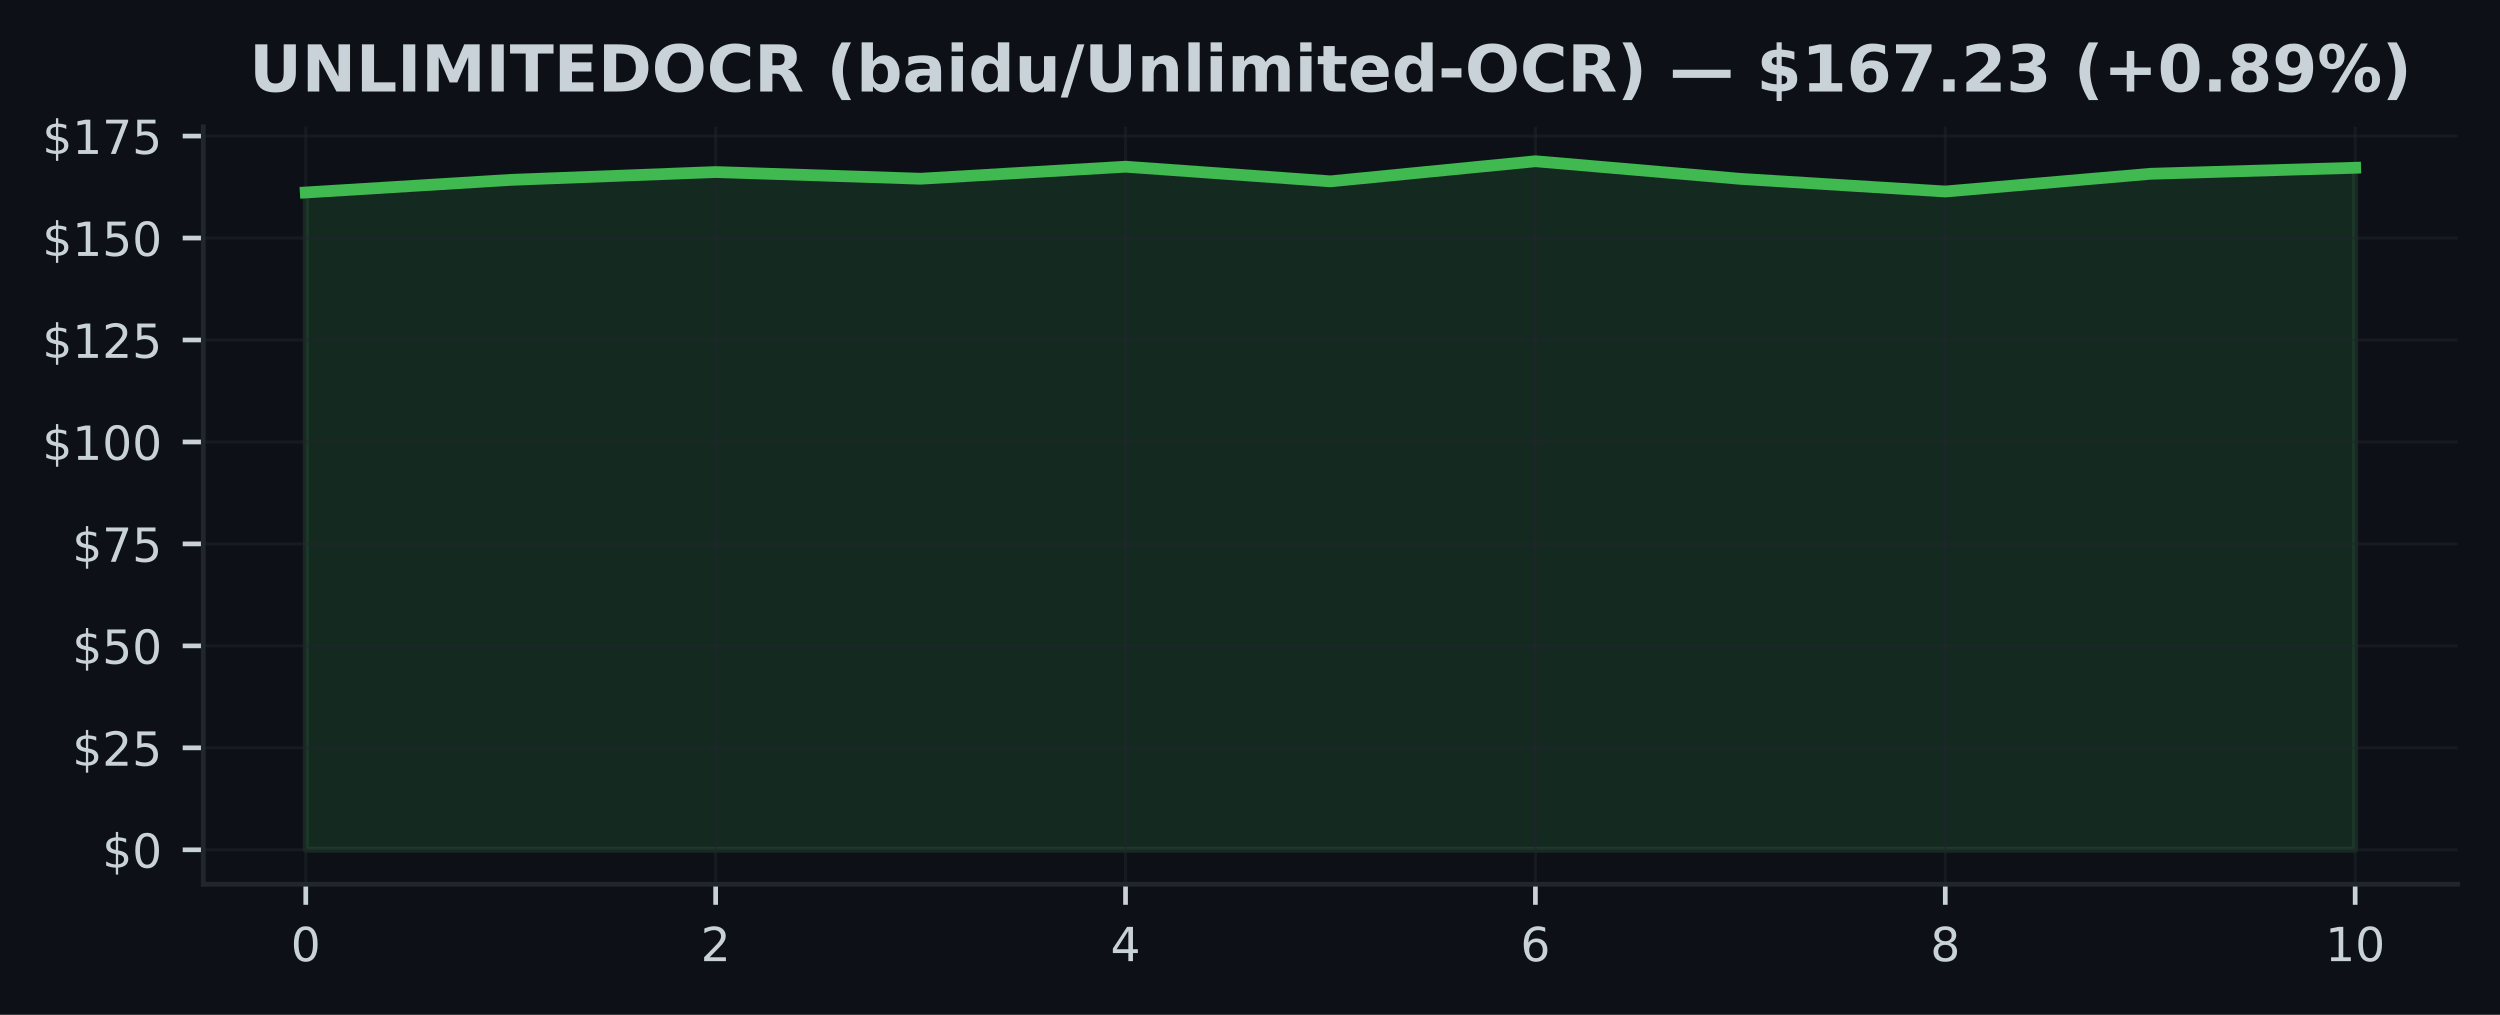
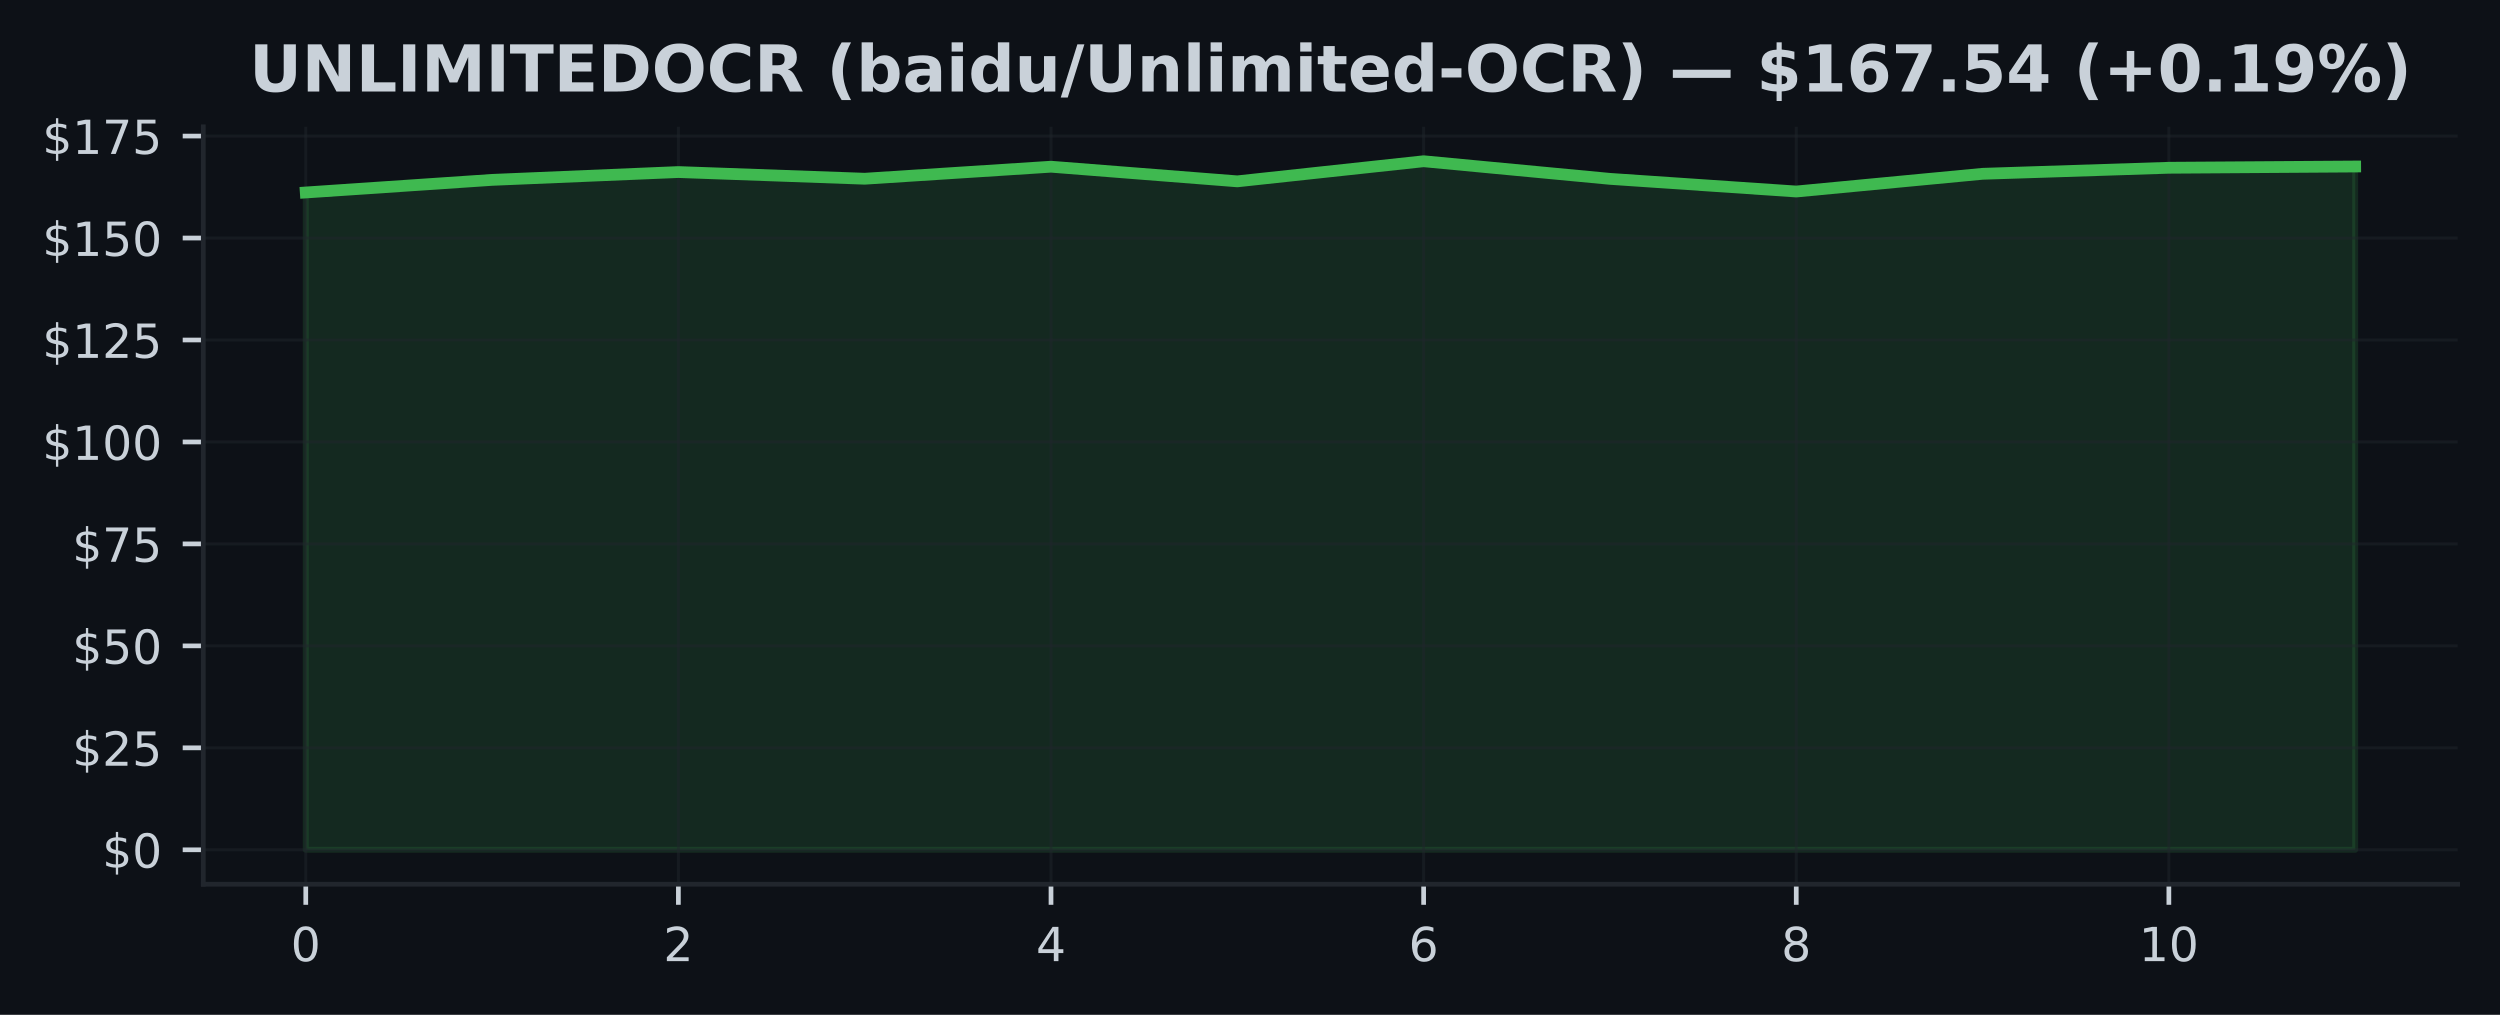
<svg xmlns="http://www.w3.org/2000/svg" xmlns:xlink="http://www.w3.org/1999/xlink" width="425pt" height="172.518pt" viewBox="0 0 425 172.518" version="1.1">
  <defs>
    <style type="text/css">*{stroke-linejoin: round; stroke-linecap: butt}</style>
  </defs>
  <g id="figure_1">
    <g id="patch_1">
      <path d="M 0 172.518  L 425 172.518  L 425 0  L 0 0  z " style="fill: #0d1117" />
    </g>
    <g id="axes_1">
      <g id="patch_2">
        <path d="M 34.56 150.318  L 417.8 150.318  L 417.8 21.558  L 34.56 21.558  z " style="fill: #0d1117" />
      </g>
      <g id="FillBetweenPolyCollection_1">
        <defs>
-           <path id="ma421e610de" d="M 51.98 -28.053  L 51.98 -139.796  L 86.82 -141.939  L 121.66 -143.27  L 156.5 -142.133  L 191.34 -144.178  L 226.18 -141.689  L 261.02 -145.107  L 295.86 -142.112  L 330.7 -139.963  L 365.54 -142.972  L 400.38 -143.998  L 400.38 -28.053  L 400.38 -28.053  L 365.54 -28.053  L 330.7 -28.053  L 295.86 -28.053  L 261.02 -28.053  L 226.18 -28.053  L 191.34 -28.053  L 156.5 -28.053  L 121.66 -28.053  L 86.82 -28.053  L 51.98 -28.053  z " style="stroke: #3fb950; stroke-opacity: 0.15" />
+           <path id="mcfa5cc858c" d="M 51.98 -28.053  L 51.98 -139.796  L 83.653 -141.939  L 115.325 -143.27  L 146.998 -142.133  L 178.671 -144.178  L 210.344 -141.689  L 242.016 -145.107  L 273.689 -142.112  L 305.362 -139.963  L 337.035 -142.972  L 368.707 -143.998  L 400.38 -144.213  L 400.38 -28.053  L 400.38 -28.053  L 368.707 -28.053  L 337.035 -28.053  L 305.362 -28.053  L 273.689 -28.053  L 242.016 -28.053  L 210.344 -28.053  L 178.671 -28.053  L 146.998 -28.053  L 115.325 -28.053  L 83.653 -28.053  L 51.98 -28.053  z " style="stroke: #3fb950; stroke-opacity: 0.15" />
        </defs>
-         <g clip-path="url(#pea65a8b505)">
-           <use xlink:href="#ma421e610de" x="0" y="172.518" style="fill: #3fb950; fill-opacity: 0.15; stroke: #3fb950; stroke-opacity: 0.15" />
+         <g clip-path="url(#pc6e42fe2cd)">
+           <use xlink:href="#mcfa5cc858c" x="0" y="172.518" style="fill: #3fb950; fill-opacity: 0.15; stroke: #3fb950; stroke-opacity: 0.15" />
        </g>
      </g>
      <g id="matplotlib.axis_1">
        <g id="xtick_1">
          <g id="line2d_1">
-             <path d="M 51.98 150.318  L 51.98 21.558  " clip-path="url(#pea65a8b505)" style="fill: none; stroke: #21262d; stroke-opacity: 0.5; stroke-width: 0.5; stroke-linecap: square" />
+             <path d="M 51.98 150.318  L 51.98 21.558  " clip-path="url(#pc6e42fe2cd)" style="fill: none; stroke: #21262d; stroke-opacity: 0.5; stroke-width: 0.5; stroke-linecap: square" />
          </g>
          <g id="line2d_2">
            <defs>
-               <path id="m5ae65478a0" d="M 0 0  L 0 3.5  " style="stroke: #c9d1d9; stroke-width: 0.8" />
+               <path id="m43f952ca42" d="M 0 0  L 0 3.5  " style="stroke: #c9d1d9; stroke-width: 0.8" />
            </defs>
            <g>
-               <use xlink:href="#m5ae65478a0" x="51.98" y="150.318" style="fill: #c9d1d9; stroke: #c9d1d9; stroke-width: 0.8" />
+               <use xlink:href="#m43f952ca42" x="51.98" y="150.318" style="fill: #c9d1d9; stroke: #c9d1d9; stroke-width: 0.8" />
            </g>
          </g>
          <g id="text_1">
            <g style="fill: #c9d1d9" transform="translate(49.435 163.3964) scale(0.08 -0.08)">
              <defs>
                <path id="DejaVuSans-13" d="M 2034 4250  Q 1547 4250 1301 3770  Q 1056 3291 1056 2328  Q 1056 1369 1301 889  Q 1547 409 2034 409  Q 2525 409 2770 889  Q 3016 1369 3016 2328  Q 3016 3291 2770 3770  Q 2525 4250 2034 4250  z M 2034 4750  Q 2819 4750 3233 4129  Q 3647 3509 3647 2328  Q 3647 1150 3233 529  Q 2819 -91 2034 -91  Q 1250 -91 836 529  Q 422 1150 422 2328  Q 422 3509 836 4129  Q 1250 4750 2034 4750  z " transform="scale(0.015625)" />
              </defs>
              <use xlink:href="#DejaVuSans-13" />
            </g>
          </g>
        </g>
        <g id="xtick_2">
          <g id="line2d_3">
-             <path d="M 121.66 150.318  L 121.66 21.558  " clip-path="url(#pea65a8b505)" style="fill: none; stroke: #21262d; stroke-opacity: 0.5; stroke-width: 0.5; stroke-linecap: square" />
+             <path d="M 115.325 150.318  L 115.325 21.558  " clip-path="url(#pc6e42fe2cd)" style="fill: none; stroke: #21262d; stroke-opacity: 0.5; stroke-width: 0.5; stroke-linecap: square" />
          </g>
          <g id="line2d_4">
            <g>
-               <use xlink:href="#m5ae65478a0" x="121.66" y="150.318" style="fill: #c9d1d9; stroke: #c9d1d9; stroke-width: 0.8" />
+               <use xlink:href="#m43f952ca42" x="115.325" y="150.318" style="fill: #c9d1d9; stroke: #c9d1d9; stroke-width: 0.8" />
            </g>
          </g>
          <g id="text_2">
-             <g style="fill: #c9d1d9" transform="translate(119.115 163.3964) scale(0.08 -0.08)">
+             <g style="fill: #c9d1d9" transform="translate(112.7805 163.3964) scale(0.08 -0.08)">
              <defs>
                <path id="DejaVuSans-15" d="M 1228 531  L 3431 531  L 3431 0  L 469 0  L 469 531  Q 828 903 1448 1529  Q 2069 2156 2228 2338  Q 2531 2678 2651 2914  Q 2772 3150 2772 3378  Q 2772 3750 2511 3984  Q 2250 4219 1831 4219  Q 1534 4219 1204 4116  Q 875 4013 500 3803  L 500 4441  Q 881 4594 1212 4672  Q 1544 4750 1819 4750  Q 2544 4750 2975 4387  Q 3406 4025 3406 3419  Q 3406 3131 3298 2873  Q 3191 2616 2906 2266  Q 2828 2175 2409 1742  Q 1991 1309 1228 531  z " transform="scale(0.015625)" />
              </defs>
              <use xlink:href="#DejaVuSans-15" />
            </g>
          </g>
        </g>
        <g id="xtick_3">
          <g id="line2d_5">
-             <path d="M 191.34 150.318  L 191.34 21.558  " clip-path="url(#pea65a8b505)" style="fill: none; stroke: #21262d; stroke-opacity: 0.5; stroke-width: 0.5; stroke-linecap: square" />
+             <path d="M 178.671 150.318  L 178.671 21.558  " clip-path="url(#pc6e42fe2cd)" style="fill: none; stroke: #21262d; stroke-opacity: 0.5; stroke-width: 0.5; stroke-linecap: square" />
          </g>
          <g id="line2d_6">
            <g>
-               <use xlink:href="#m5ae65478a0" x="191.34" y="150.318" style="fill: #c9d1d9; stroke: #c9d1d9; stroke-width: 0.8" />
+               <use xlink:href="#m43f952ca42" x="178.671" y="150.318" style="fill: #c9d1d9; stroke: #c9d1d9; stroke-width: 0.8" />
            </g>
          </g>
          <g id="text_3">
-             <g style="fill: #c9d1d9" transform="translate(188.795 163.3964) scale(0.08 -0.08)">
+             <g style="fill: #c9d1d9" transform="translate(176.1259 163.3964) scale(0.08 -0.08)">
              <defs>
                <path id="DejaVuSans-17" d="M 2419 4116  L 825 1625  L 2419 1625  L 2419 4116  z M 2253 4666  L 3047 4666  L 3047 1625  L 3713 1625  L 3713 1100  L 3047 1100  L 3047 0  L 2419 0  L 2419 1100  L 313 1100  L 313 1709  L 2253 4666  z " transform="scale(0.015625)" />
              </defs>
              <use xlink:href="#DejaVuSans-17" />
            </g>
          </g>
        </g>
        <g id="xtick_4">
          <g id="line2d_7">
-             <path d="M 261.02 150.318  L 261.02 21.558  " clip-path="url(#pea65a8b505)" style="fill: none; stroke: #21262d; stroke-opacity: 0.5; stroke-width: 0.5; stroke-linecap: square" />
+             <path d="M 242.016 150.318  L 242.016 21.558  " clip-path="url(#pc6e42fe2cd)" style="fill: none; stroke: #21262d; stroke-opacity: 0.5; stroke-width: 0.5; stroke-linecap: square" />
          </g>
          <g id="line2d_8">
            <g>
-               <use xlink:href="#m5ae65478a0" x="261.02" y="150.318" style="fill: #c9d1d9; stroke: #c9d1d9; stroke-width: 0.8" />
+               <use xlink:href="#m43f952ca42" x="242.016" y="150.318" style="fill: #c9d1d9; stroke: #c9d1d9; stroke-width: 0.8" />
            </g>
          </g>
          <g id="text_4">
-             <g style="fill: #c9d1d9" transform="translate(258.475 163.3964) scale(0.08 -0.08)">
+             <g style="fill: #c9d1d9" transform="translate(239.4714 163.3964) scale(0.08 -0.08)">
              <defs>
                <path id="DejaVuSans-19" d="M 2113 2584  Q 1688 2584 1439 2293  Q 1191 2003 1191 1497  Q 1191 994 1439 701  Q 1688 409 2113 409  Q 2538 409 2786 701  Q 3034 994 3034 1497  Q 3034 2003 2786 2293  Q 2538 2584 2113 2584  z M 3366 4563  L 3366 3988  Q 3128 4100 2886 4159  Q 2644 4219 2406 4219  Q 1781 4219 1451 3797  Q 1122 3375 1075 2522  Q 1259 2794 1537 2939  Q 1816 3084 2150 3084  Q 2853 3084 3261 2657  Q 3669 2231 3669 1497  Q 3669 778 3244 343  Q 2819 -91 2113 -91  Q 1303 -91 875 529  Q 447 1150 447 2328  Q 447 3434 972 4092  Q 1497 4750 2381 4750  Q 2619 4750 2861 4703  Q 3103 4656 3366 4563  z " transform="scale(0.015625)" />
              </defs>
              <use xlink:href="#DejaVuSans-19" />
            </g>
          </g>
        </g>
        <g id="xtick_5">
          <g id="line2d_9">
-             <path d="M 330.7 150.318  L 330.7 21.558  " clip-path="url(#pea65a8b505)" style="fill: none; stroke: #21262d; stroke-opacity: 0.5; stroke-width: 0.5; stroke-linecap: square" />
+             <path d="M 305.362 150.318  L 305.362 21.558  " clip-path="url(#pc6e42fe2cd)" style="fill: none; stroke: #21262d; stroke-opacity: 0.5; stroke-width: 0.5; stroke-linecap: square" />
          </g>
          <g id="line2d_10">
            <g>
-               <use xlink:href="#m5ae65478a0" x="330.7" y="150.318" style="fill: #c9d1d9; stroke: #c9d1d9; stroke-width: 0.8" />
+               <use xlink:href="#m43f952ca42" x="305.362" y="150.318" style="fill: #c9d1d9; stroke: #c9d1d9; stroke-width: 0.8" />
            </g>
          </g>
          <g id="text_5">
-             <g style="fill: #c9d1d9" transform="translate(328.155 163.3964) scale(0.08 -0.08)">
+             <g style="fill: #c9d1d9" transform="translate(302.8168 163.3964) scale(0.08 -0.08)">
              <defs>
                <path id="DejaVuSans-1b" d="M 2034 2216  Q 1584 2216 1326 1975  Q 1069 1734 1069 1313  Q 1069 891 1326 650  Q 1584 409 2034 409  Q 2484 409 2743 651  Q 3003 894 3003 1313  Q 3003 1734 2745 1975  Q 2488 2216 2034 2216  z M 1403 2484  Q 997 2584 770 2862  Q 544 3141 544 3541  Q 544 4100 942 4425  Q 1341 4750 2034 4750  Q 2731 4750 3128 4425  Q 3525 4100 3525 3541  Q 3525 3141 3298 2862  Q 3072 2584 2669 2484  Q 3125 2378 3379 2068  Q 3634 1759 3634 1313  Q 3634 634 3220 271  Q 2806 -91 2034 -91  Q 1263 -91 848 271  Q 434 634 434 1313  Q 434 1759 690 2068  Q 947 2378 1403 2484  z M 1172 3481  Q 1172 3119 1398 2916  Q 1625 2713 2034 2713  Q 2441 2713 2670 2916  Q 2900 3119 2900 3481  Q 2900 3844 2670 4047  Q 2441 4250 2034 4250  Q 1625 4250 1398 4047  Q 1172 3844 1172 3481  z " transform="scale(0.015625)" />
              </defs>
              <use xlink:href="#DejaVuSans-1b" />
            </g>
          </g>
        </g>
        <g id="xtick_6">
          <g id="line2d_11">
-             <path d="M 400.38 150.318  L 400.38 21.558  " clip-path="url(#pea65a8b505)" style="fill: none; stroke: #21262d; stroke-opacity: 0.5; stroke-width: 0.5; stroke-linecap: square" />
+             <path d="M 368.707 150.318  L 368.707 21.558  " clip-path="url(#pc6e42fe2cd)" style="fill: none; stroke: #21262d; stroke-opacity: 0.5; stroke-width: 0.5; stroke-linecap: square" />
          </g>
          <g id="line2d_12">
            <g>
-               <use xlink:href="#m5ae65478a0" x="400.38" y="150.318" style="fill: #c9d1d9; stroke: #c9d1d9; stroke-width: 0.8" />
+               <use xlink:href="#m43f952ca42" x="368.707" y="150.318" style="fill: #c9d1d9; stroke: #c9d1d9; stroke-width: 0.8" />
            </g>
          </g>
          <g id="text_6">
-             <g style="fill: #c9d1d9" transform="translate(395.29 163.3964) scale(0.08 -0.08)">
+             <g style="fill: #c9d1d9" transform="translate(363.6173 163.3964) scale(0.08 -0.08)">
              <defs>
                <path id="DejaVuSans-14" d="M 794 531  L 1825 531  L 1825 4091  L 703 3866  L 703 4441  L 1819 4666  L 2450 4666  L 2450 531  L 3481 531  L 3481 0  L 794 0  L 794 531  z " transform="scale(0.015625)" />
              </defs>
              <use xlink:href="#DejaVuSans-14" />
              <use xlink:href="#DejaVuSans-13" transform="translate(63.625 0)" />
            </g>
          </g>
        </g>
      </g>
      <g id="matplotlib.axis_2">
        <g id="ytick_1">
          <g id="line2d_13">
-             <path d="M 34.56 144.466  L 417.8 144.466  " clip-path="url(#pea65a8b505)" style="fill: none; stroke: #21262d; stroke-opacity: 0.5; stroke-width: 0.5; stroke-linecap: square" />
+             <path d="M 34.56 144.466  L 417.8 144.466  " clip-path="url(#pc6e42fe2cd)" style="fill: none; stroke: #21262d; stroke-opacity: 0.5; stroke-width: 0.5; stroke-linecap: square" />
          </g>
          <g id="line2d_14">
            <defs>
-               <path id="meb5bf045c4" d="M 0 0  L -3.5 0  " style="stroke: #c9d1d9; stroke-width: 0.8" />
+               <path id="m9b9b75a38e" d="M 0 0  L -3.5 0  " style="stroke: #c9d1d9; stroke-width: 0.8" />
            </defs>
            <g>
-               <use xlink:href="#meb5bf045c4" x="34.56" y="144.466" style="fill: #c9d1d9; stroke: #c9d1d9; stroke-width: 0.8" />
+               <use xlink:href="#m9b9b75a38e" x="34.56" y="144.466" style="fill: #c9d1d9; stroke: #c9d1d9; stroke-width: 0.8" />
            </g>
          </g>
          <g id="text_7">
            <g style="fill: #c9d1d9" transform="translate(17.38 147.5049) scale(0.08 -0.08)">
              <defs>
                <path id="DejaVuSans-7" d="M 2163 -941  L 1850 -941  L 1847 0  Q 1519 6 1191 76  Q 863 147 531 288  L 531 850  Q 850 650 1176 548  Q 1503 447 1850 444  L 1850 1869  Q 1159 1981 845 2250  Q 531 2519 531 2988  Q 531 3497 872 3790  Q 1213 4084 1850 4128  L 1850 4863  L 2163 4863  L 2163 4138  Q 2453 4125 2725 4076  Q 2997 4028 3256 3944  L 3256 3397  Q 2997 3528 2723 3600  Q 2450 3672 2163 3684  L 2163 2350  Q 2872 2241 3206 1959  Q 3541 1678 3541 1191  Q 3541 663 3186 358  Q 2831 53 2163 6  L 2163 -941  z M 1850 2406  L 1850 3688  Q 1488 3647 1297 3481  Q 1106 3316 1106 3041  Q 1106 2772 1282 2622  Q 1459 2472 1850 2406  z M 2163 1806  L 2163 453  Q 2559 506 2761 678  Q 2963 850 2963 1131  Q 2963 1406 2770 1568  Q 2578 1731 2163 1806  z " transform="scale(0.015625)" />
              </defs>
              <use xlink:href="#DejaVuSans-7" />
              <use xlink:href="#DejaVuSans-13" transform="translate(63.625 0)" />
            </g>
          </g>
        </g>
        <g id="ytick_2">
          <g id="line2d_15">
-             <path d="M 34.56 127.132  L 417.8 127.132  " clip-path="url(#pea65a8b505)" style="fill: none; stroke: #21262d; stroke-opacity: 0.5; stroke-width: 0.5; stroke-linecap: square" />
+             <path d="M 34.56 127.132  L 417.8 127.132  " clip-path="url(#pc6e42fe2cd)" style="fill: none; stroke: #21262d; stroke-opacity: 0.5; stroke-width: 0.5; stroke-linecap: square" />
          </g>
          <g id="line2d_16">
            <g>
-               <use xlink:href="#meb5bf045c4" x="34.56" y="127.132" style="fill: #c9d1d9; stroke: #c9d1d9; stroke-width: 0.8" />
+               <use xlink:href="#m9b9b75a38e" x="34.56" y="127.132" style="fill: #c9d1d9; stroke: #c9d1d9; stroke-width: 0.8" />
            </g>
          </g>
          <g id="text_8">
            <g style="fill: #c9d1d9" transform="translate(12.29 130.1717) scale(0.08 -0.08)">
              <defs>
                <path id="DejaVuSans-18" d="M 691 4666  L 3169 4666  L 3169 4134  L 1269 4134  L 1269 2991  Q 1406 3038 1543 3061  Q 1681 3084 1819 3084  Q 2600 3084 3056 2656  Q 3513 2228 3513 1497  Q 3513 744 3044 326  Q 2575 -91 1722 -91  Q 1428 -91 1123 -41  Q 819 9 494 109  L 494 744  Q 775 591 1075 516  Q 1375 441 1709 441  Q 2250 441 2565 725  Q 2881 1009 2881 1497  Q 2881 1984 2565 2268  Q 2250 2553 1709 2553  Q 1456 2553 1204 2497  Q 953 2441 691 2322  L 691 4666  z " transform="scale(0.015625)" />
              </defs>
              <use xlink:href="#DejaVuSans-7" />
              <use xlink:href="#DejaVuSans-15" transform="translate(63.625 0)" />
              <use xlink:href="#DejaVuSans-18" transform="translate(127.25 0)" />
            </g>
          </g>
        </g>
        <g id="ytick_3">
          <g id="line2d_17">
-             <path d="M 34.56 109.799  L 417.8 109.799  " clip-path="url(#pea65a8b505)" style="fill: none; stroke: #21262d; stroke-opacity: 0.5; stroke-width: 0.5; stroke-linecap: square" />
+             <path d="M 34.56 109.799  L 417.8 109.799  " clip-path="url(#pc6e42fe2cd)" style="fill: none; stroke: #21262d; stroke-opacity: 0.5; stroke-width: 0.5; stroke-linecap: square" />
          </g>
          <g id="line2d_18">
            <g>
-               <use xlink:href="#meb5bf045c4" x="34.56" y="109.799" style="fill: #c9d1d9; stroke: #c9d1d9; stroke-width: 0.8" />
+               <use xlink:href="#m9b9b75a38e" x="34.56" y="109.799" style="fill: #c9d1d9; stroke: #c9d1d9; stroke-width: 0.8" />
            </g>
          </g>
          <g id="text_9">
            <g style="fill: #c9d1d9" transform="translate(12.29 112.8385) scale(0.08 -0.08)">
              <use xlink:href="#DejaVuSans-7" />
              <use xlink:href="#DejaVuSans-18" transform="translate(63.625 0)" />
              <use xlink:href="#DejaVuSans-13" transform="translate(127.25 0)" />
            </g>
          </g>
        </g>
        <g id="ytick_4">
          <g id="line2d_19">
-             <path d="M 34.56 92.466  L 417.8 92.466  " clip-path="url(#pea65a8b505)" style="fill: none; stroke: #21262d; stroke-opacity: 0.5; stroke-width: 0.5; stroke-linecap: square" />
+             <path d="M 34.56 92.466  L 417.8 92.466  " clip-path="url(#pc6e42fe2cd)" style="fill: none; stroke: #21262d; stroke-opacity: 0.5; stroke-width: 0.5; stroke-linecap: square" />
          </g>
          <g id="line2d_20">
            <g>
-               <use xlink:href="#meb5bf045c4" x="34.56" y="92.466" style="fill: #c9d1d9; stroke: #c9d1d9; stroke-width: 0.8" />
+               <use xlink:href="#m9b9b75a38e" x="34.56" y="92.466" style="fill: #c9d1d9; stroke: #c9d1d9; stroke-width: 0.8" />
            </g>
          </g>
          <g id="text_10">
            <g style="fill: #c9d1d9" transform="translate(12.29 95.50534) scale(0.08 -0.08)">
              <defs>
                <path id="DejaVuSans-1a" d="M 525 4666  L 3525 4666  L 3525 4397  L 1831 0  L 1172 0  L 2766 4134  L 525 4134  L 525 4666  z " transform="scale(0.015625)" />
              </defs>
              <use xlink:href="#DejaVuSans-7" />
              <use xlink:href="#DejaVuSans-1a" transform="translate(63.625 0)" />
              <use xlink:href="#DejaVuSans-18" transform="translate(127.25 0)" />
            </g>
          </g>
        </g>
        <g id="ytick_5">
          <g id="line2d_21">
-             <path d="M 34.56 75.133  L 417.8 75.133  " clip-path="url(#pea65a8b505)" style="fill: none; stroke: #21262d; stroke-opacity: 0.5; stroke-width: 0.5; stroke-linecap: square" />
+             <path d="M 34.56 75.133  L 417.8 75.133  " clip-path="url(#pc6e42fe2cd)" style="fill: none; stroke: #21262d; stroke-opacity: 0.5; stroke-width: 0.5; stroke-linecap: square" />
          </g>
          <g id="line2d_22">
            <g>
-               <use xlink:href="#meb5bf045c4" x="34.56" y="75.133" style="fill: #c9d1d9; stroke: #c9d1d9; stroke-width: 0.8" />
+               <use xlink:href="#m9b9b75a38e" x="34.56" y="75.133" style="fill: #c9d1d9; stroke: #c9d1d9; stroke-width: 0.8" />
            </g>
          </g>
          <g id="text_11">
            <g style="fill: #c9d1d9" transform="translate(7.2 78.17214) scale(0.08 -0.08)">
              <use xlink:href="#DejaVuSans-7" />
              <use xlink:href="#DejaVuSans-14" transform="translate(63.625 0)" />
              <use xlink:href="#DejaVuSans-13" transform="translate(127.25 0)" />
              <use xlink:href="#DejaVuSans-13" transform="translate(190.875 0)" />
            </g>
          </g>
        </g>
        <g id="ytick_6">
          <g id="line2d_23">
-             <path d="M 34.56 57.8  L 417.8 57.8  " clip-path="url(#pea65a8b505)" style="fill: none; stroke: #21262d; stroke-opacity: 0.5; stroke-width: 0.5; stroke-linecap: square" />
+             <path d="M 34.56 57.8  L 417.8 57.8  " clip-path="url(#pc6e42fe2cd)" style="fill: none; stroke: #21262d; stroke-opacity: 0.5; stroke-width: 0.5; stroke-linecap: square" />
          </g>
          <g id="line2d_24">
            <g>
-               <use xlink:href="#meb5bf045c4" x="34.56" y="57.8" style="fill: #c9d1d9; stroke: #c9d1d9; stroke-width: 0.8" />
+               <use xlink:href="#m9b9b75a38e" x="34.56" y="57.8" style="fill: #c9d1d9; stroke: #c9d1d9; stroke-width: 0.8" />
            </g>
          </g>
          <g id="text_12">
            <g style="fill: #c9d1d9" transform="translate(7.2 60.83894) scale(0.08 -0.08)">
              <use xlink:href="#DejaVuSans-7" />
              <use xlink:href="#DejaVuSans-14" transform="translate(63.625 0)" />
              <use xlink:href="#DejaVuSans-15" transform="translate(127.25 0)" />
              <use xlink:href="#DejaVuSans-18" transform="translate(190.875 0)" />
            </g>
          </g>
        </g>
        <g id="ytick_7">
          <g id="line2d_25">
-             <path d="M 34.56 40.466  L 417.8 40.466  " clip-path="url(#pea65a8b505)" style="fill: none; stroke: #21262d; stroke-opacity: 0.5; stroke-width: 0.5; stroke-linecap: square" />
+             <path d="M 34.56 40.466  L 417.8 40.466  " clip-path="url(#pc6e42fe2cd)" style="fill: none; stroke: #21262d; stroke-opacity: 0.5; stroke-width: 0.5; stroke-linecap: square" />
          </g>
          <g id="line2d_26">
            <g>
-               <use xlink:href="#meb5bf045c4" x="34.56" y="40.466" style="fill: #c9d1d9; stroke: #c9d1d9; stroke-width: 0.8" />
+               <use xlink:href="#m9b9b75a38e" x="34.56" y="40.466" style="fill: #c9d1d9; stroke: #c9d1d9; stroke-width: 0.8" />
            </g>
          </g>
          <g id="text_13">
            <g style="fill: #c9d1d9" transform="translate(7.2 43.50575) scale(0.08 -0.08)">
              <use xlink:href="#DejaVuSans-7" />
              <use xlink:href="#DejaVuSans-14" transform="translate(63.625 0)" />
              <use xlink:href="#DejaVuSans-18" transform="translate(127.25 0)" />
              <use xlink:href="#DejaVuSans-13" transform="translate(190.875 0)" />
            </g>
          </g>
        </g>
        <g id="ytick_8">
          <g id="line2d_27">
-             <path d="M 34.56 23.133  L 417.8 23.133  " clip-path="url(#pea65a8b505)" style="fill: none; stroke: #21262d; stroke-opacity: 0.5; stroke-width: 0.5; stroke-linecap: square" />
+             <path d="M 34.56 23.133  L 417.8 23.133  " clip-path="url(#pc6e42fe2cd)" style="fill: none; stroke: #21262d; stroke-opacity: 0.5; stroke-width: 0.5; stroke-linecap: square" />
          </g>
          <g id="line2d_28">
            <g>
-               <use xlink:href="#meb5bf045c4" x="34.56" y="23.133" style="fill: #c9d1d9; stroke: #c9d1d9; stroke-width: 0.8" />
+               <use xlink:href="#m9b9b75a38e" x="34.56" y="23.133" style="fill: #c9d1d9; stroke: #c9d1d9; stroke-width: 0.8" />
            </g>
          </g>
          <g id="text_14">
            <g style="fill: #c9d1d9" transform="translate(7.2 26.17255) scale(0.08 -0.08)">
              <use xlink:href="#DejaVuSans-7" />
              <use xlink:href="#DejaVuSans-14" transform="translate(63.625 0)" />
              <use xlink:href="#DejaVuSans-1a" transform="translate(127.25 0)" />
              <use xlink:href="#DejaVuSans-18" transform="translate(190.875 0)" />
            </g>
          </g>
        </g>
      </g>
      <g id="line2d_29">
-         <path d="M 51.98 32.722  L 86.82 30.58  L 121.66 29.248  L 156.5 30.385  L 191.34 28.34  L 226.18 30.829  L 261.02 27.411  L 295.86 30.406  L 330.7 32.556  L 365.54 29.546  L 400.38 28.52  " clip-path="url(#pea65a8b505)" style="fill: none; stroke: #3fb950; stroke-width: 2; stroke-linecap: square" />
+         <path d="M 51.98 32.722  L 83.653 30.58  L 115.325 29.248  L 146.998 30.385  L 178.671 28.34  L 210.344 30.829  L 242.016 27.411  L 273.689 30.406  L 305.362 32.556  L 337.035 29.546  L 368.707 28.52  L 400.38 28.305  " clip-path="url(#pc6e42fe2cd)" style="fill: none; stroke: #3fb950; stroke-width: 2; stroke-linecap: square" />
      </g>
      <g id="patch_3">
        <path d="M 34.56 150.318  L 34.56 21.558  " style="fill: none; stroke: #21262d; stroke-width: 0.8; stroke-linejoin: miter; stroke-linecap: square" />
      </g>
      <g id="patch_4">
        <path d="M 34.56 150.318  L 417.8 150.318  " style="fill: none; stroke: #21262d; stroke-width: 0.8; stroke-linejoin: miter; stroke-linecap: square" />
      </g>
      <g id="text_15">
        <g style="fill: #c9d1d9" transform="translate(42.37516 15.55828) scale(0.11 -0.11)">
          <defs>
            <path id="DejaVuSans-Bold-38" d="M 588 4666  L 1791 4666  L 1791 1869  Q 1791 1291 1980 1042  Q 2169 794 2597 794  Q 3028 794 3217 1042  Q 3406 1291 3406 1869  L 3406 4666  L 4609 4666  L 4609 1869  Q 4609 878 4112 393  Q 3616 -91 2597 -91  Q 1581 -91 1084 393  Q 588 878 588 1869  L 588 4666  z " transform="scale(0.015625)" />
            <path id="DejaVuSans-Bold-31" d="M 588 4666  L 1931 4666  L 3628 1466  L 3628 4666  L 4769 4666  L 4769 0  L 3425 0  L 1728 3200  L 1728 0  L 588 0  L 588 4666  z " transform="scale(0.015625)" />
            <path id="DejaVuSans-Bold-2f" d="M 588 4666  L 1791 4666  L 1791 909  L 3903 909  L 3903 0  L 588 0  L 588 4666  z " transform="scale(0.015625)" />
            <path id="DejaVuSans-Bold-2c" d="M 588 4666  L 1791 4666  L 1791 0  L 588 0  L 588 4666  z " transform="scale(0.015625)" />
            <path id="DejaVuSans-Bold-30" d="M 588 4666  L 2119 4666  L 3181 2169  L 4250 4666  L 5778 4666  L 5778 0  L 4641 0  L 4641 3413  L 3566 897  L 2803 897  L 1728 3413  L 1728 0  L 588 0  L 588 4666  z " transform="scale(0.015625)" />
            <path id="DejaVuSans-Bold-37" d="M 31 4666  L 4331 4666  L 4331 3756  L 2784 3756  L 2784 0  L 1581 0  L 1581 3756  L 31 3756  L 31 4666  z " transform="scale(0.015625)" />
            <path id="DejaVuSans-Bold-28" d="M 588 4666  L 3834 4666  L 3834 3756  L 1791 3756  L 1791 2888  L 3713 2888  L 3713 1978  L 1791 1978  L 1791 909  L 3903 909  L 3903 0  L 588 0  L 588 4666  z " transform="scale(0.015625)" />
            <path id="DejaVuSans-Bold-27" d="M 1791 3756  L 1791 909  L 2222 909  Q 2959 909 3348 1275  Q 3738 1641 3738 2338  Q 3738 3031 3350 3393  Q 2963 3756 2222 3756  L 1791 3756  z M 588 4666  L 1856 4666  Q 2919 4666 3439 4514  Q 3959 4363 4331 4000  Q 4659 3684 4818 3271  Q 4978 2859 4978 2338  Q 4978 1809 4818 1395  Q 4659 981 4331 666  Q 3956 303 3431 151  Q 2906 0 1856 0  L 588 0  L 588 4666  z " transform="scale(0.015625)" />
            <path id="DejaVuSans-Bold-32" d="M 2719 3878  Q 2169 3878 1866 3472  Q 1563 3066 1563 2328  Q 1563 1594 1866 1187  Q 2169 781 2719 781  Q 3272 781 3575 1187  Q 3878 1594 3878 2328  Q 3878 3066 3575 3472  Q 3272 3878 2719 3878  z M 2719 4750  Q 3844 4750 4481 4106  Q 5119 3463 5119 2328  Q 5119 1197 4481 553  Q 3844 -91 2719 -91  Q 1597 -91 958 553  Q 319 1197 319 2328  Q 319 3463 958 4106  Q 1597 4750 2719 4750  z " transform="scale(0.015625)" />
            <path id="DejaVuSans-Bold-26" d="M 4288 256  Q 3956 84 3597 -3  Q 3238 -91 2847 -91  Q 1681 -91 1000 561  Q 319 1213 319 2328  Q 319 3447 1000 4098  Q 1681 4750 2847 4750  Q 3238 4750 3597 4662  Q 3956 4575 4288 4403  L 4288 3438  Q 3953 3666 3628 3772  Q 3303 3878 2944 3878  Q 2300 3878 1931 3465  Q 1563 3053 1563 2328  Q 1563 1606 1931 1193  Q 2300 781 2944 781  Q 3303 781 3628 887  Q 3953 994 4288 1222  L 4288 256  z " transform="scale(0.015625)" />
            <path id="DejaVuSans-Bold-35" d="M 2297 2597  Q 2675 2597 2839 2737  Q 3003 2878 3003 3200  Q 3003 3519 2839 3656  Q 2675 3794 2297 3794  L 1791 3794  L 1791 2597  L 2297 2597  z M 1791 1766  L 1791 0  L 588 0  L 588 4666  L 2425 4666  Q 3347 4666 3776 4356  Q 4206 4047 4206 3378  Q 4206 2916 3982 2619  Q 3759 2322 3309 2181  Q 3556 2125 3751 1926  Q 3947 1728 4147 1325  L 4800 0  L 3519 0  L 2950 1159  Q 2778 1509 2601 1637  Q 2425 1766 2131 1766  L 1791 1766  z " transform="scale(0.015625)" />
            <path id="DejaVuSans-Bold-3" transform="scale(0.015625)" />
            <path id="DejaVuSans-Bold-b" d="M 2413 -844  L 1484 -844  Q 1006 -72 778 623  Q 550 1319 550 2003  Q 550 2688 779 3389  Q 1009 4091 1484 4856  L 2413 4856  Q 2013 4116 1813 3408  Q 1613 2700 1613 2009  Q 1613 1319 1811 609  Q 2009 -100 2413 -844  z " transform="scale(0.015625)" />
            <path id="DejaVuSans-Bold-45" d="M 2400 722  Q 2759 722 2948 984  Q 3138 1247 3138 1747  Q 3138 2247 2948 2509  Q 2759 2772 2400 2772  Q 2041 2772 1848 2508  Q 1656 2244 1656 1747  Q 1656 1250 1848 986  Q 2041 722 2400 722  z M 1656 2988  Q 1888 3294 2169 3439  Q 2450 3584 2816 3584  Q 3463 3584 3878 3070  Q 4294 2556 4294 1747  Q 4294 938 3878 423  Q 3463 -91 2816 -91  Q 2450 -91 2169 54  Q 1888 200 1656 506  L 1656 0  L 538 0  L 538 4863  L 1656 4863  L 1656 2988  z " transform="scale(0.015625)" />
            <path id="DejaVuSans-Bold-44" d="M 2106 1575  Q 1756 1575 1579 1456  Q 1403 1338 1403 1106  Q 1403 894 1545 773  Q 1688 653 1941 653  Q 2256 653 2472 879  Q 2688 1106 2688 1447  L 2688 1575  L 2106 1575  z M 3816 1997  L 3816 0  L 2688 0  L 2688 519  Q 2463 200 2181 54  Q 1900 -91 1497 -91  Q 953 -91 614 226  Q 275 544 275 1050  Q 275 1666 698 1953  Q 1122 2241 2028 2241  L 2688 2241  L 2688 2328  Q 2688 2594 2478 2717  Q 2269 2841 1825 2841  Q 1466 2841 1156 2769  Q 847 2697 581 2553  L 581 3406  Q 941 3494 1303 3539  Q 1666 3584 2028 3584  Q 2975 3584 3395 3211  Q 3816 2838 3816 1997  z " transform="scale(0.015625)" />
            <path id="DejaVuSans-Bold-4c" d="M 538 3500  L 1656 3500  L 1656 0  L 538 0  L 538 3500  z M 538 4863  L 1656 4863  L 1656 3950  L 538 3950  L 538 4863  z " transform="scale(0.015625)" />
            <path id="DejaVuSans-Bold-47" d="M 2919 2988  L 2919 4863  L 4044 4863  L 4044 0  L 2919 0  L 2919 506  Q 2688 197 2409 53  Q 2131 -91 1766 -91  Q 1119 -91 703 423  Q 288 938 288 1747  Q 288 2556 703 3070  Q 1119 3584 1766 3584  Q 2128 3584 2408 3439  Q 2688 3294 2919 2988  z M 2181 722  Q 2541 722 2730 984  Q 2919 1247 2919 1747  Q 2919 2247 2730 2509  Q 2541 2772 2181 2772  Q 1825 2772 1636 2509  Q 1447 2247 1447 1747  Q 1447 1247 1636 984  Q 1825 722 2181 722  z " transform="scale(0.015625)" />
            <path id="DejaVuSans-Bold-58" d="M 500 1363  L 500 3500  L 1625 3500  L 1625 3150  Q 1625 2866 1622 2436  Q 1619 2006 1619 1863  Q 1619 1441 1641 1255  Q 1663 1069 1716 984  Q 1784 875 1895 815  Q 2006 756 2150 756  Q 2500 756 2700 1025  Q 2900 1294 2900 1772  L 2900 3500  L 4019 3500  L 4019 0  L 2900 0  L 2900 506  Q 2647 200 2364 54  Q 2081 -91 1741 -91  Q 1134 -91 817 281  Q 500 653 500 1363  z " transform="scale(0.015625)" />
            <path id="DejaVuSans-Bold-12" d="M 1644 4666  L 2338 4666  L 691 -594  L 0 -594  L 1644 4666  z " transform="scale(0.015625)" />
            <path id="DejaVuSans-Bold-51" d="M 4056 2131  L 4056 0  L 2931 0  L 2931 347  L 2931 1631  Q 2931 2084 2911 2256  Q 2891 2428 2841 2509  Q 2775 2619 2662 2680  Q 2550 2741 2406 2741  Q 2056 2741 1856 2470  Q 1656 2200 1656 1722  L 1656 0  L 538 0  L 538 3500  L 1656 3500  L 1656 2988  Q 1909 3294 2193 3439  Q 2478 3584 2822 3584  Q 3428 3584 3742 3212  Q 4056 2841 4056 2131  z " transform="scale(0.015625)" />
            <path id="DejaVuSans-Bold-4f" d="M 538 4863  L 1656 4863  L 1656 0  L 538 0  L 538 4863  z " transform="scale(0.015625)" />
            <path id="DejaVuSans-Bold-50" d="M 3781 2919  Q 3994 3244 4286 3414  Q 4578 3584 4928 3584  Q 5531 3584 5847 3212  Q 6163 2841 6163 2131  L 6163 0  L 5038 0  L 5038 1825  Q 5041 1866 5042 1909  Q 5044 1953 5044 2034  Q 5044 2406 4934 2573  Q 4825 2741 4581 2741  Q 4263 2741 4089 2478  Q 3916 2216 3909 1719  L 3909 0  L 2784 0  L 2784 1825  Q 2784 2406 2684 2573  Q 2584 2741 2328 2741  Q 2006 2741 1831 2477  Q 1656 2213 1656 1722  L 1656 0  L 531 0  L 531 3500  L 1656 3500  L 1656 2988  Q 1863 3284 2130 3434  Q 2397 3584 2719 3584  Q 3081 3584 3359 3409  Q 3638 3234 3781 2919  z " transform="scale(0.015625)" />
            <path id="DejaVuSans-Bold-57" d="M 1759 4494  L 1759 3500  L 2913 3500  L 2913 2700  L 1759 2700  L 1759 1216  Q 1759 972 1856 886  Q 1953 800 2241 800  L 2816 800  L 2816 0  L 1856 0  Q 1194 0 917 276  Q 641 553 641 1216  L 641 2700  L 84 2700  L 84 3500  L 641 3500  L 641 4494  L 1759 4494  z " transform="scale(0.015625)" />
            <path id="DejaVuSans-Bold-48" d="M 4031 1759  L 4031 1441  L 1416 1441  Q 1456 1047 1700 850  Q 1944 653 2381 653  Q 2734 653 3104 758  Q 3475 863 3866 1075  L 3866 213  Q 3469 63 3072 -14  Q 2675 -91 2278 -91  Q 1328 -91 801 392  Q 275 875 275 1747  Q 275 2603 792 3093  Q 1309 3584 2216 3584  Q 3041 3584 3536 3087  Q 4031 2591 4031 1759  z M 2881 2131  Q 2881 2450 2695 2645  Q 2509 2841 2209 2841  Q 1884 2841 1681 2658  Q 1478 2475 1428 2131  L 2881 2131  z " transform="scale(0.015625)" />
            <path id="DejaVuSans-Bold-10" d="M 347 2297  L 2309 2297  L 2309 1388  L 347 1388  L 347 2297  z " transform="scale(0.015625)" />
            <path id="DejaVuSans-Bold-c" d="M 513 -844  Q 913 -100 1113 609  Q 1313 1319 1313 2009  Q 1313 2700 1113 3408  Q 913 4116 513 4856  L 1441 4856  Q 1916 4091 2145 3389  Q 2375 2688 2375 2003  Q 2375 1319 2147 623  Q 1919 -72 1441 -844  L 513 -844  z " transform="scale(0.015625)" />
            <path id="DejaVuSans-Bold-af6" d="M 344 2156  L 6056 2156  L 6056 1350  L 344 1350  L 344 2156  z " transform="scale(0.015625)" />
            <path id="DejaVuSans-Bold-7" d="M 2484 -941  L 1978 -941  L 1975 0  Q 1584 16 1218 87  Q 853 159 506 288  L 506 1106  Q 866 922 1233 823  Q 1600 725 1978 713  L 1978 1684  L 1875 1703  Q 1128 1834 814 2115  Q 500 2397 500 2925  Q 500 3484 883 3798  Q 1266 4113 1975 4141  L 1978 4863  L 2484 4863  L 2484 4153  Q 2797 4128 3109 4075  Q 3422 4022 3738 3938  L 3738 3144  Q 3425 3275 3112 3348  Q 2800 3422 2484 3438  L 2484 2541  L 2584 2522  Q 3378 2397 3698 2105  Q 4019 1813 4019 1241  Q 4019 666 3637 358  Q 3256 50 2484 6  L 2484 -941  z M 1978 2613  L 1978 3428  Q 1756 3416 1623 3308  Q 1491 3200 1491 3034  Q 1491 2850 1612 2745  Q 1734 2641 1978 2613  z M 2484 1594  L 2484 725  Q 2756 728 2892 831  Q 3028 934 3028 1141  Q 3028 1353 2903 1458  Q 2778 1563 2484 1594  z " transform="scale(0.015625)" />
            <path id="DejaVuSans-Bold-14" d="M 750 831  L 1813 831  L 1813 3847  L 722 3622  L 722 4441  L 1806 4666  L 2950 4666  L 2950 831  L 4013 831  L 4013 0  L 750 0  L 750 831  z " transform="scale(0.015625)" />
            <path id="DejaVuSans-Bold-19" d="M 2316 2303  Q 2000 2303 1842 2098  Q 1684 1894 1684 1484  Q 1684 1075 1842 870  Q 2000 666 2316 666  Q 2634 666 2792 870  Q 2950 1075 2950 1484  Q 2950 1894 2792 2098  Q 2634 2303 2316 2303  z M 3803 4544  L 3803 3681  Q 3506 3822 3243 3889  Q 2981 3956 2731 3956  Q 2194 3956 1894 3657  Q 1594 3359 1544 2772  Q 1750 2925 1990 3001  Q 2231 3078 2516 3078  Q 3231 3078 3670 2659  Q 4109 2241 4109 1563  Q 4109 813 3618 361  Q 3128 -91 2303 -91  Q 1394 -91 895 523  Q 397 1138 397 2266  Q 397 3422 980 4083  Q 1563 4744 2578 4744  Q 2900 4744 3203 4694  Q 3506 4644 3803 4544  z " transform="scale(0.015625)" />
            <path id="DejaVuSans-Bold-1a" d="M 428 4666  L 3944 4666  L 3944 3988  L 2125 0  L 953 0  L 2675 3781  L 428 3781  L 428 4666  z " transform="scale(0.015625)" />
            <path id="DejaVuSans-Bold-11" d="M 653 1209  L 1778 1209  L 1778 0  L 653 0  L 653 1209  z " transform="scale(0.015625)" />
-             <path id="DejaVuSans-Bold-15" d="M 1844 884  L 3897 884  L 3897 0  L 506 0  L 506 884  L 2209 2388  Q 2438 2594 2547 2791  Q 2656 2988 2656 3200  Q 2656 3528 2436 3728  Q 2216 3928 1850 3928  Q 1569 3928 1234 3808  Q 900 3688 519 3450  L 519 4475  Q 925 4609 1322 4679  Q 1719 4750 2100 4750  Q 2938 4750 3402 4381  Q 3866 4013 3866 3353  Q 3866 2972 3669 2642  Q 3472 2313 2841 1759  L 1844 884  z " transform="scale(0.015625)" />
-             <path id="DejaVuSans-Bold-16" d="M 2981 2516  Q 3453 2394 3698 2092  Q 3944 1791 3944 1325  Q 3944 631 3412 270  Q 2881 -91 1863 -91  Q 1503 -91 1142 -33  Q 781 25 428 141  L 428 1069  Q 766 900 1098 814  Q 1431 728 1753 728  Q 2231 728 2486 893  Q 2741 1059 2741 1369  Q 2741 1688 2480 1852  Q 2219 2016 1709 2016  L 1228 2016  L 1228 2791  L 1734 2791  Q 2188 2791 2409 2933  Q 2631 3075 2631 3366  Q 2631 3634 2415 3781  Q 2200 3928 1806 3928  Q 1516 3928 1219 3862  Q 922 3797 628 3669  L 628 4550  Q 984 4650 1334 4700  Q 1684 4750 2022 4750  Q 2931 4750 3382 4451  Q 3834 4153 3834 3553  Q 3834 3144 3618 2883  Q 3403 2622 2981 2516  z " transform="scale(0.015625)" />
+             <path id="DejaVuSans-Bold-18" d="M 678 4666  L 3669 4666  L 3669 3781  L 1638 3781  L 1638 3059  Q 1775 3097 1914 3117  Q 2053 3138 2203 3138  Q 3056 3138 3531 2711  Q 4006 2284 4006 1522  Q 4006 766 3489 337  Q 2972 -91 2053 -91  Q 1656 -91 1267 -14  Q 878 63 494 219  L 494 1166  Q 875 947 1217 837  Q 1559 728 1863 728  Q 2300 728 2551 942  Q 2803 1156 2803 1522  Q 2803 1891 2551 2103  Q 2300 2316 1863 2316  Q 1603 2316 1309 2248  Q 1016 2181 678 2041  L 678 4666  z " transform="scale(0.015625)" />
+             <path id="DejaVuSans-Bold-17" d="M 2356 3675  L 1038 1722  L 2356 1722  L 2356 3675  z M 2156 4666  L 3494 4666  L 3494 1722  L 4159 1722  L 4159 850  L 3494 850  L 3494 0  L 2356 0  L 2356 850  L 288 850  L 288 1881  L 2156 4666  z " transform="scale(0.015625)" />
            <path id="DejaVuSans-Bold-e" d="M 3053 4013  L 3053 2375  L 4684 2375  L 4684 1638  L 3053 1638  L 3053 0  L 2309 0  L 2309 1638  L 678 1638  L 678 2375  L 2309 2375  L 2309 4013  L 3053 4013  z " transform="scale(0.015625)" />
            <path id="DejaVuSans-Bold-13" d="M 2944 2338  Q 2944 3213 2780 3570  Q 2616 3928 2228 3928  Q 1841 3928 1675 3570  Q 1509 3213 1509 2338  Q 1509 1453 1675 1090  Q 1841 728 2228 728  Q 2613 728 2778 1090  Q 2944 1453 2944 2338  z M 4147 2328  Q 4147 1169 3647 539  Q 3147 -91 2228 -91  Q 1306 -91 806 539  Q 306 1169 306 2328  Q 306 3491 806 4120  Q 1306 4750 2228 4750  Q 3147 4750 3647 4120  Q 4147 3491 4147 2328  z " transform="scale(0.015625)" />
-             <path id="DejaVuSans-Bold-1b" d="M 2228 2088  Q 1891 2088 1709 1903  Q 1528 1719 1528 1375  Q 1528 1031 1709 848  Q 1891 666 2228 666  Q 2563 666 2741 848  Q 2919 1031 2919 1375  Q 2919 1722 2741 1905  Q 2563 2088 2228 2088  z M 1350 2484  Q 925 2613 709 2878  Q 494 3144 494 3541  Q 494 4131 934 4440  Q 1375 4750 2228 4750  Q 3075 4750 3515 4442  Q 3956 4134 3956 3541  Q 3956 3144 3739 2878  Q 3522 2613 3097 2484  Q 3572 2353 3814 2058  Q 4056 1763 4056 1313  Q 4056 619 3595 264  Q 3134 -91 2228 -91  Q 1319 -91 855 264  Q 391 619 391 1313  Q 391 1763 633 2058  Q 875 2353 1350 2484  z M 1631 3419  Q 1631 3141 1786 2991  Q 1941 2841 2228 2841  Q 2509 2841 2662 2991  Q 2816 3141 2816 3419  Q 2816 3697 2662 3845  Q 2509 3994 2228 3994  Q 1941 3994 1786 3844  Q 1631 3694 1631 3419  z " transform="scale(0.015625)" />
            <path id="DejaVuSans-Bold-1c" d="M 641 103  L 641 966  Q 928 831 1190 764  Q 1453 697 1709 697  Q 2247 697 2547 995  Q 2847 1294 2900 1881  Q 2688 1725 2447 1647  Q 2206 1569 1925 1569  Q 1209 1569 770 1986  Q 331 2403 331 3084  Q 331 3838 820 4291  Q 1309 4744 2131 4744  Q 3044 4744 3544 4128  Q 4044 3513 4044 2388  Q 4044 1231 3459 570  Q 2875 -91 1856 -91  Q 1528 -91 1228 -42  Q 928 6 641 103  z M 2125 2350  Q 2441 2350 2600 2554  Q 2759 2759 2759 3169  Q 2759 3575 2600 3781  Q 2441 3988 2125 3988  Q 1809 3988 1650 3781  Q 1491 3575 1491 3169  Q 1491 2759 1650 2554  Q 1809 2350 2125 2350  z " transform="scale(0.015625)" />
            <path id="DejaVuSans-Bold-8" d="M 4959 1925  Q 4738 1925 4616 1733  Q 4494 1541 4494 1184  Q 4494 825 4614 633  Q 4734 441 4959 441  Q 5184 441 5303 633  Q 5422 825 5422 1184  Q 5422 1541 5301 1733  Q 5181 1925 4959 1925  z M 4959 2450  Q 5541 2450 5875 2112  Q 6209 1775 6209 1184  Q 6209 594 5875 251  Q 5541 -91 4959 -91  Q 4378 -91 4042 251  Q 3706 594 3706 1184  Q 3706 1772 4042 2111  Q 4378 2450 4959 2450  z M 2094 -91  L 1403 -91  L 4319 4750  L 5013 4750  L 2094 -91  z M 1453 4750  Q 2034 4750 2367 4411  Q 2700 4072 2700 3481  Q 2700 2891 2367 2550  Q 2034 2209 1453 2209  Q 872 2209 539 2550  Q 206 2891 206 3481  Q 206 4072 539 4411  Q 872 4750 1453 4750  z M 1453 4225  Q 1228 4225 1106 4031  Q 984 3838 984 3481  Q 984 3122 1106 2926  Q 1228 2731 1453 2731  Q 1678 2731 1798 2926  Q 1919 3122 1919 3481  Q 1919 3838 1797 4031  Q 1675 4225 1453 4225  z " transform="scale(0.015625)" />
          </defs>
          <use xlink:href="#DejaVuSans-Bold-38" />
          <use xlink:href="#DejaVuSans-Bold-31" transform="translate(81.20312 0)" />
          <use xlink:href="#DejaVuSans-Bold-2f" transform="translate(164.8906 0)" />
          <use xlink:href="#DejaVuSans-Bold-2c" transform="translate(228.6094 0)" />
          <use xlink:href="#DejaVuSans-Bold-30" transform="translate(265.8125 0)" />
          <use xlink:href="#DejaVuSans-Bold-2c" transform="translate(365.3281 0)" />
          <use xlink:href="#DejaVuSans-Bold-37" transform="translate(402.5312 0)" />
          <use xlink:href="#DejaVuSans-Bold-28" transform="translate(470.75 0)" />
          <use xlink:href="#DejaVuSans-Bold-27" transform="translate(539.0625 0)" />
          <use xlink:href="#DejaVuSans-Bold-32" transform="translate(622.0781 0)" />
          <use xlink:href="#DejaVuSans-Bold-26" transform="translate(707.0938 0)" />
          <use xlink:href="#DejaVuSans-Bold-35" transform="translate(780.4844 0)" />
          <use xlink:href="#DejaVuSans-Bold-3" transform="translate(857.4844 0)" />
          <use xlink:href="#DejaVuSans-Bold-b" transform="translate(892.2969 0)" />
          <use xlink:href="#DejaVuSans-Bold-45" transform="translate(938 0)" />
          <use xlink:href="#DejaVuSans-Bold-44" transform="translate(1009.578 0)" />
          <use xlink:href="#DejaVuSans-Bold-4c" transform="translate(1077.062 0)" />
          <use xlink:href="#DejaVuSans-Bold-47" transform="translate(1111.344 0)" />
          <use xlink:href="#DejaVuSans-Bold-58" transform="translate(1182.922 0)" />
          <use xlink:href="#DejaVuSans-Bold-12" transform="translate(1254.109 0)" />
          <use xlink:href="#DejaVuSans-Bold-38" transform="translate(1290.641 0)" />
          <use xlink:href="#DejaVuSans-Bold-51" transform="translate(1371.844 0)" />
          <use xlink:href="#DejaVuSans-Bold-4f" transform="translate(1443.031 0)" />
          <use xlink:href="#DejaVuSans-Bold-4c" transform="translate(1477.312 0)" />
          <use xlink:href="#DejaVuSans-Bold-50" transform="translate(1511.594 0)" />
          <use xlink:href="#DejaVuSans-Bold-4c" transform="translate(1615.797 0)" />
          <use xlink:href="#DejaVuSans-Bold-57" transform="translate(1650.078 0)" />
          <use xlink:href="#DejaVuSans-Bold-48" transform="translate(1697.875 0)" />
          <use xlink:href="#DejaVuSans-Bold-47" transform="translate(1765.703 0)" />
          <use xlink:href="#DejaVuSans-Bold-10" transform="translate(1837.281 0)" />
          <use xlink:href="#DejaVuSans-Bold-32" transform="translate(1878.781 0)" />
          <use xlink:href="#DejaVuSans-Bold-26" transform="translate(1963.797 0)" />
          <use xlink:href="#DejaVuSans-Bold-35" transform="translate(2037.188 0)" />
          <use xlink:href="#DejaVuSans-Bold-c" transform="translate(2114.188 0)" />
          <use xlink:href="#DejaVuSans-Bold-3" transform="translate(2159.891 0)" />
          <use xlink:href="#DejaVuSans-Bold-af6" transform="translate(2194.703 0)" />
          <use xlink:href="#DejaVuSans-Bold-3" transform="translate(2294.703 0)" />
          <use xlink:href="#DejaVuSans-Bold-7" transform="translate(2329.516 0)" />
          <use xlink:href="#DejaVuSans-Bold-14" transform="translate(2399.094 0)" />
          <use xlink:href="#DejaVuSans-Bold-19" transform="translate(2468.672 0)" />
          <use xlink:href="#DejaVuSans-Bold-1a" transform="translate(2538.25 0)" />
          <use xlink:href="#DejaVuSans-Bold-11" transform="translate(2607.828 0)" />
-           <use xlink:href="#DejaVuSans-Bold-15" transform="translate(2645.812 0)" />
-           <use xlink:href="#DejaVuSans-Bold-16" transform="translate(2715.391 0)" />
+           <use xlink:href="#DejaVuSans-Bold-18" transform="translate(2645.812 0)" />
+           <use xlink:href="#DejaVuSans-Bold-17" transform="translate(2715.391 0)" />
          <use xlink:href="#DejaVuSans-Bold-3" transform="translate(2784.969 0)" />
          <use xlink:href="#DejaVuSans-Bold-b" transform="translate(2819.781 0)" />
          <use xlink:href="#DejaVuSans-Bold-e" transform="translate(2865.484 0)" />
          <use xlink:href="#DejaVuSans-Bold-13" transform="translate(2949.281 0)" />
          <use xlink:href="#DejaVuSans-Bold-11" transform="translate(3018.859 0)" />
-           <use xlink:href="#DejaVuSans-Bold-1b" transform="translate(3056.844 0)" />
+           <use xlink:href="#DejaVuSans-Bold-14" transform="translate(3056.844 0)" />
          <use xlink:href="#DejaVuSans-Bold-1c" transform="translate(3126.422 0)" />
          <use xlink:href="#DejaVuSans-Bold-8" transform="translate(3196 0)" />
          <use xlink:href="#DejaVuSans-Bold-c" transform="translate(3296.203 0)" />
        </g>
      </g>
    </g>
  </g>
  <defs>
-     <clipPath id="pea65a8b505">
+     <clipPath id="pc6e42fe2cd">
      <rect x="34.56" y="21.558" width="383.24" height="128.76" />
    </clipPath>
  </defs>
</svg>
